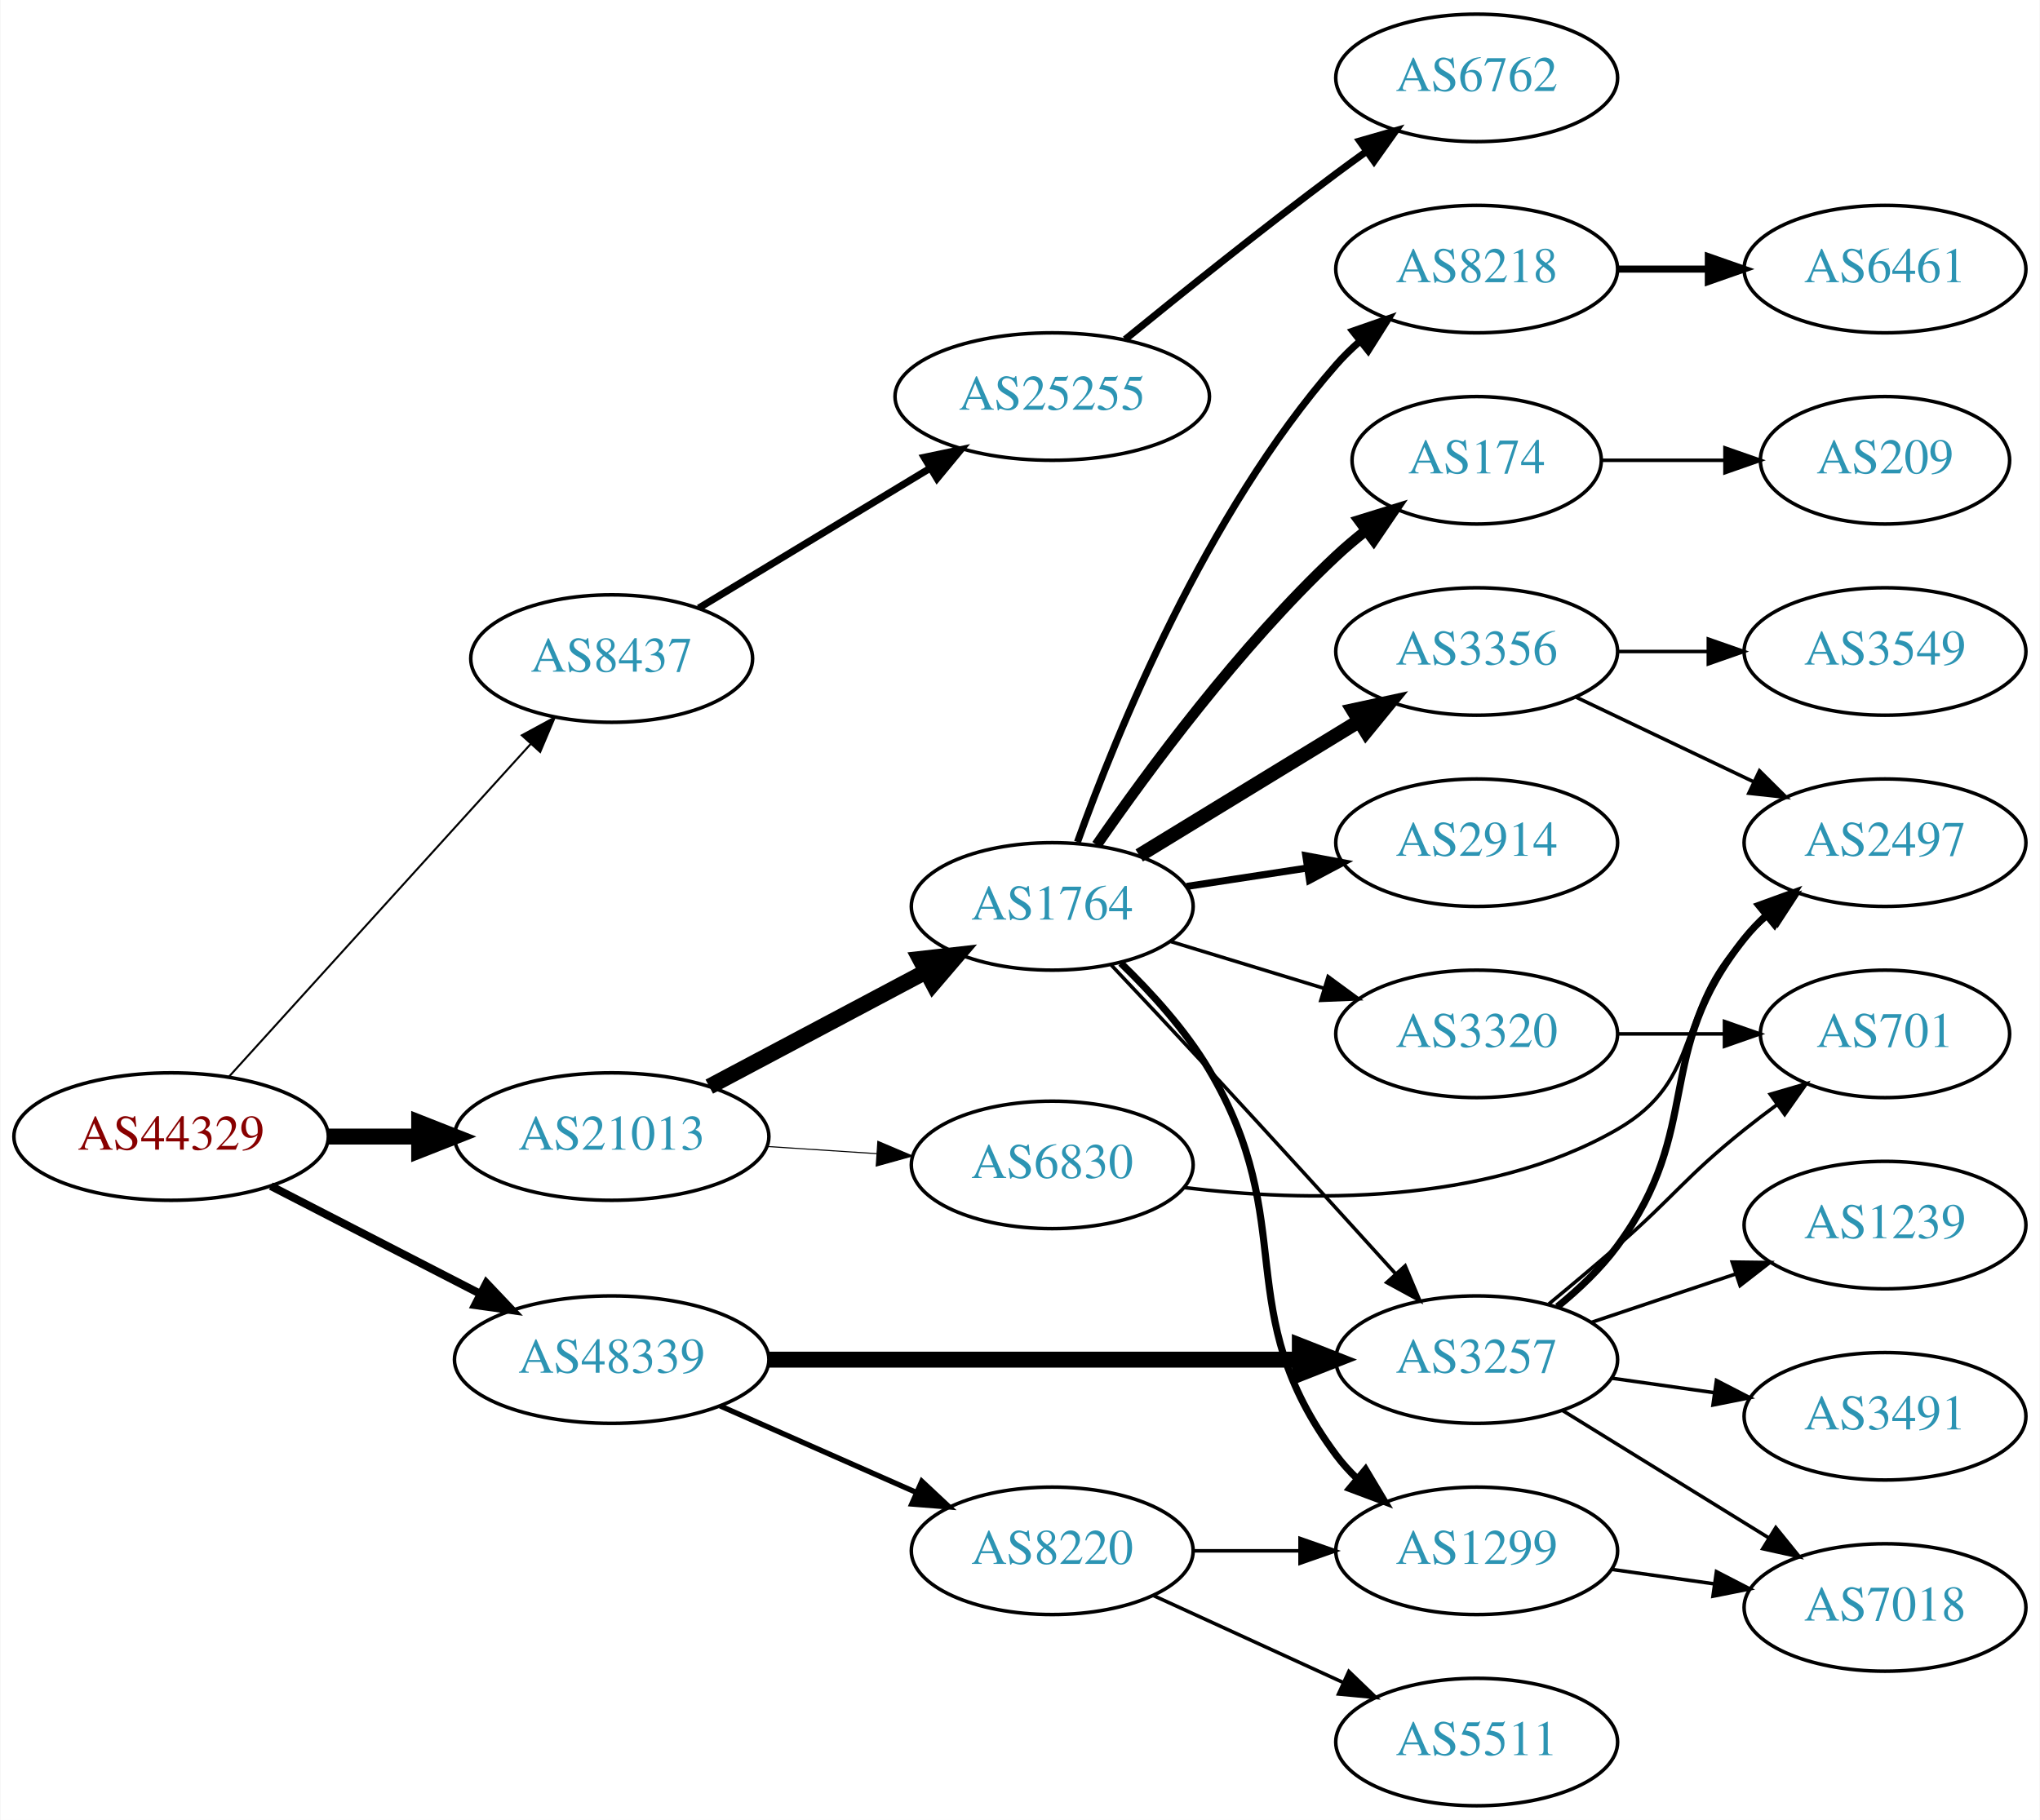
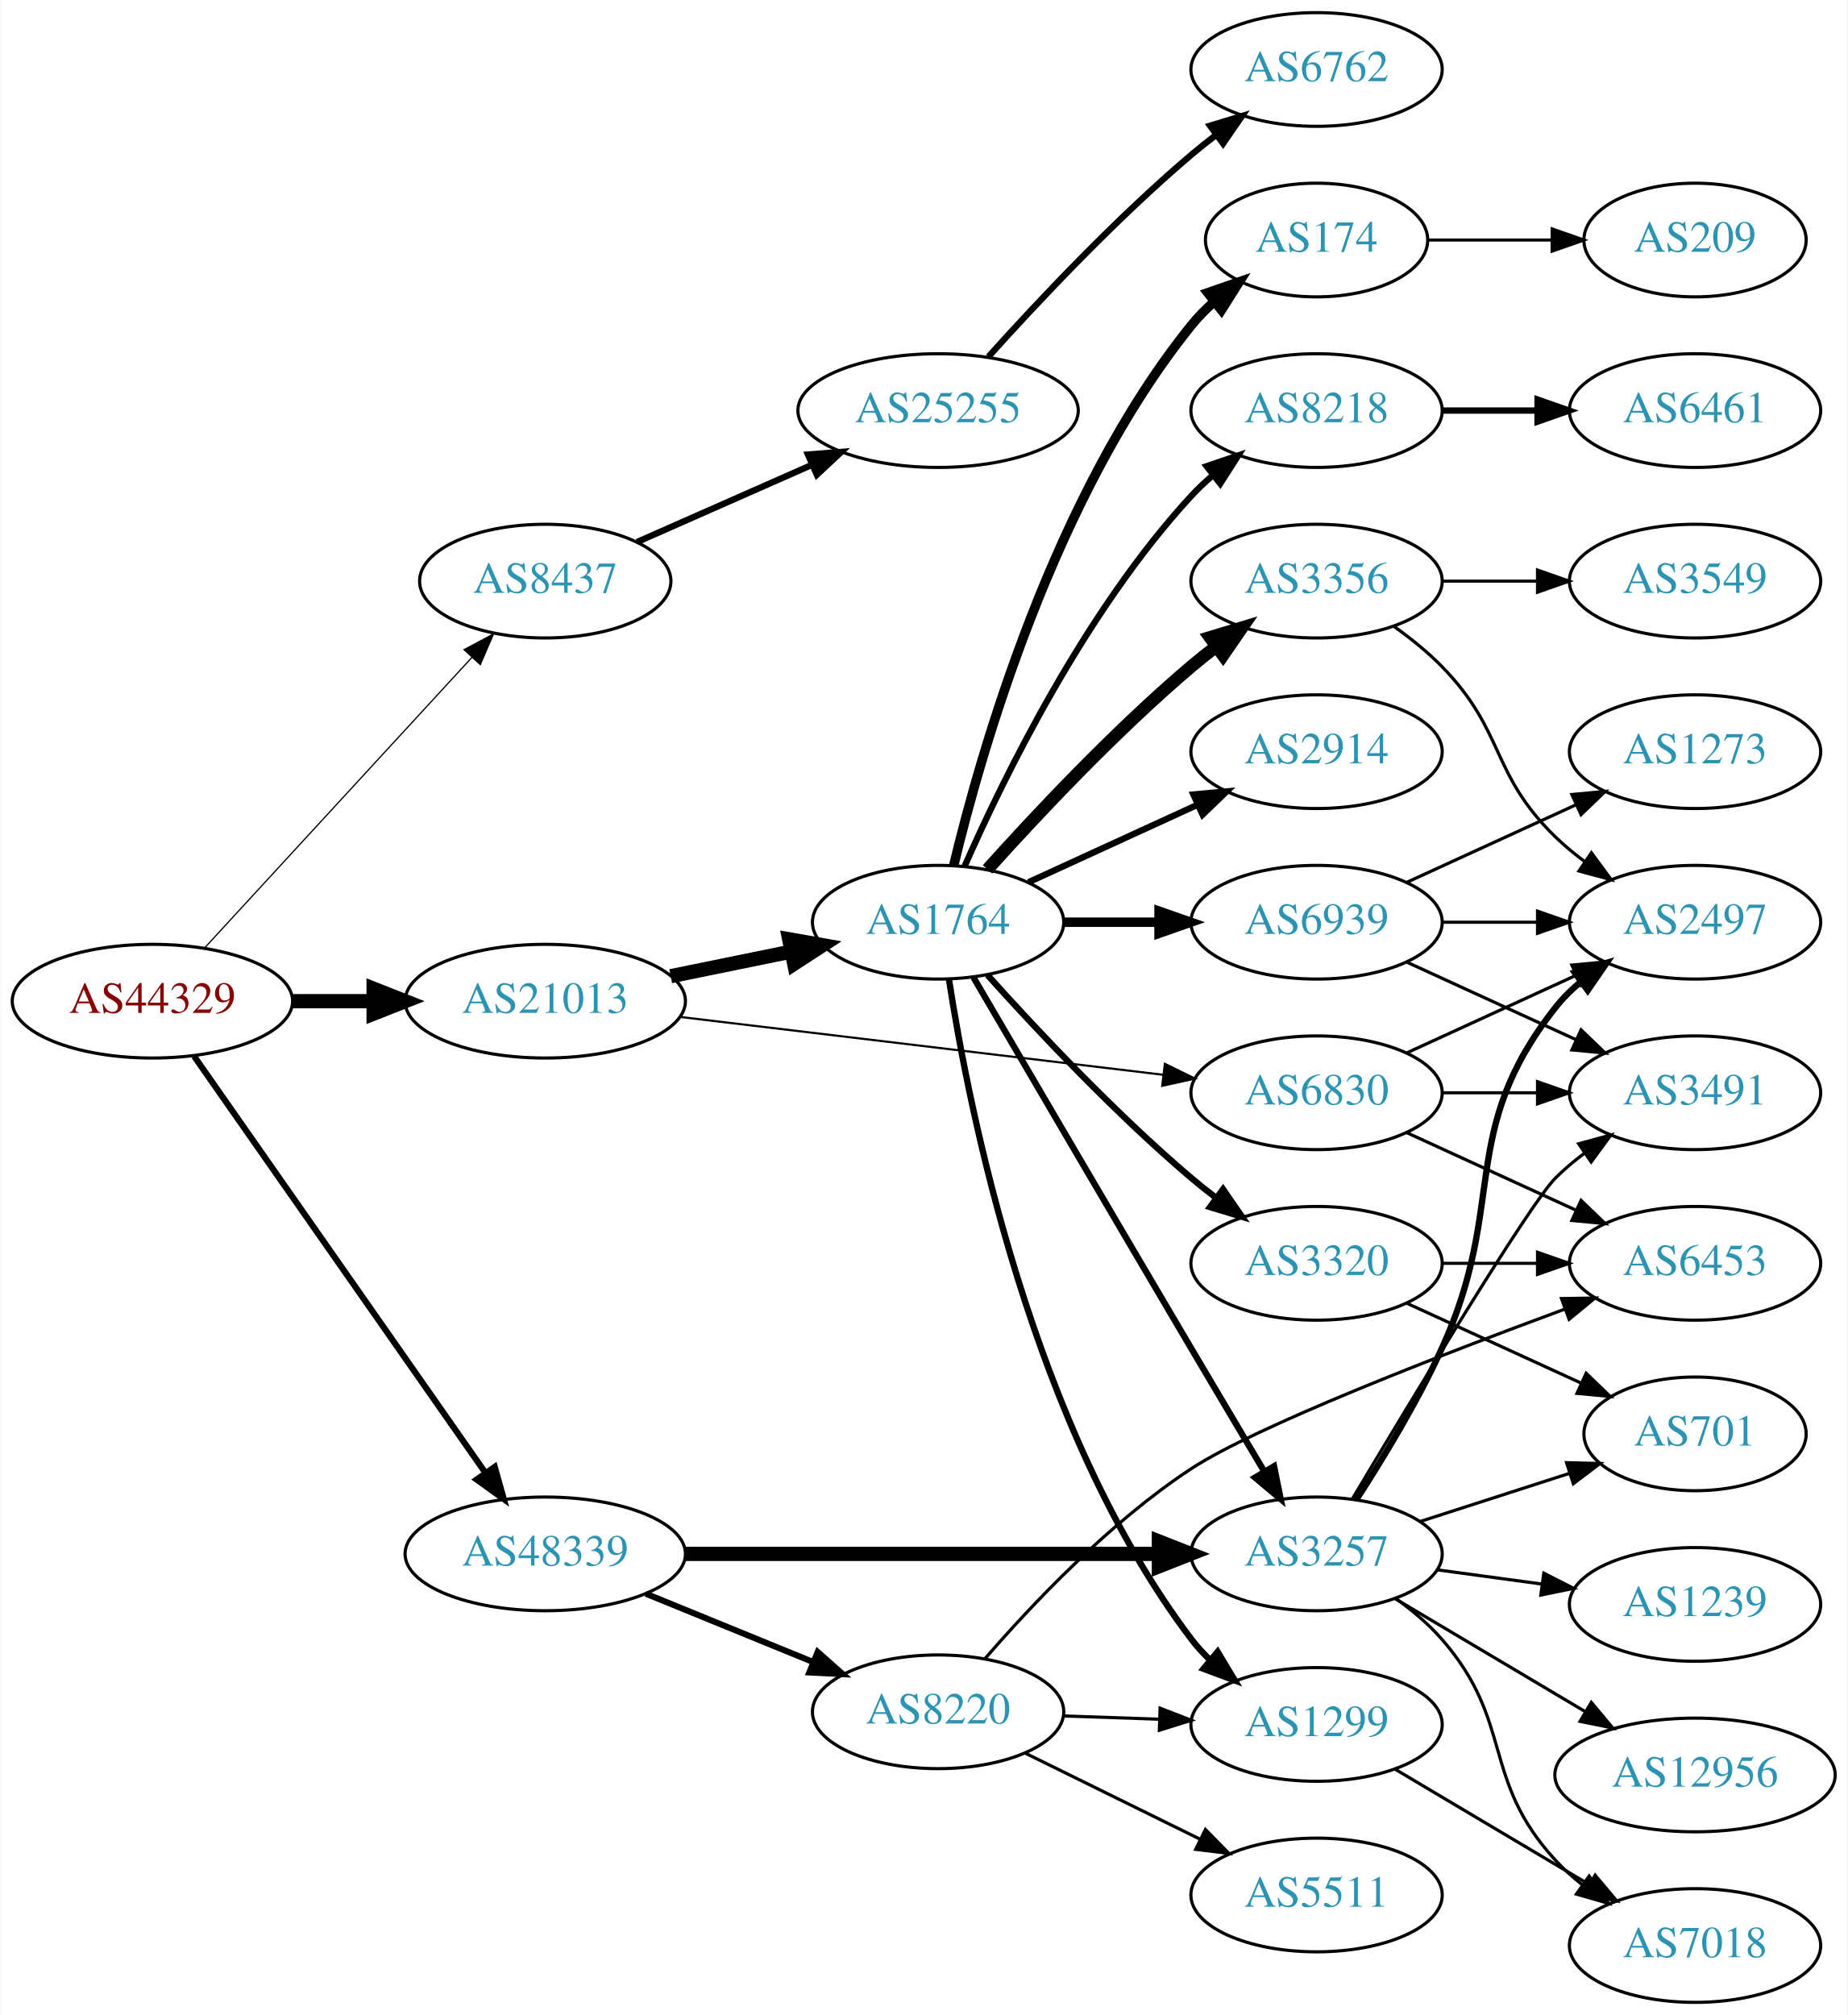
- <svg xmlns="http://www.w3.org/2000/svg" xmlns:xlink="http://www.w3.org/1999/xlink" width="576pt" height="514pt" viewBox="0.00 0.00 575.76 514.00">
-   <g id="graph0" class="graph" transform="scale(1 1) rotate(0) translate(4 510)">
-     <polygon fill="white" stroke="none" points="-4,4 -4,-510 571.762,-510 571.762,4 -4,4" />
+ <svg xmlns="http://www.w3.org/2000/svg" xmlns:xlink="http://www.w3.org/1999/xlink" width="585pt" height="638pt" viewBox="0.00 0.00 584.86 638.00">
+   <g id="graph0" class="graph" transform="scale(1 1) rotate(0) translate(4 634)">
+     <polygon fill="white" stroke="none" points="-4,4 -4,-634 580.862,-634 580.862,4 -4,4" />
    <g id="node1" class="node">
      <g id="a_node1">
        <a xlink:href="/asn/44329" xlink:title="AS44329 ~ NTS Netzwerk Telekom Service AG [AT]">
-           <ellipse fill="#ffffff" stroke="black" cx="44.196" cy="-189" rx="44.393" ry="18" />
-           <text text-anchor="middle" x="44.196" y="-185.3" font-family="Times,serif" font-size="14.00" fill="#880000">AS44329</text>
+           <ellipse fill="#ffffff" stroke="black" cx="44.196" cy="-317" rx="44.393" ry="18" />
+           <text text-anchor="middle" x="44.196" y="-313.3" font-family="Times,serif" font-size="14.00" fill="#880000">AS44329</text>
        </a>
      </g>
    </g>
    <g id="node2" class="node">
      <g id="a_node2">
        <a xlink:href="/asn/8437" xlink:title="AS8437 ~ Hutchison Drei Austria GmbH [AT]">
-           <ellipse fill="#ffffff" stroke="black" cx="168.588" cy="-324" rx="39.794" ry="18" />
-           <text text-anchor="middle" x="168.588" y="-320.3" font-family="Times,serif" font-size="14.00" fill="#2c94b3">AS8437</text>
+           <ellipse fill="#ffffff" stroke="black" cx="168.588" cy="-450" rx="39.794" ry="18" />
+           <text text-anchor="middle" x="168.588" y="-446.3" font-family="Times,serif" font-size="14.00" fill="#2c94b3">AS8437</text>
        </a>
      </g>
    </g>
    <g id="edge1" class="edge">
-       <path fill="none" stroke="black" stroke-width="0.562" d="M60.45,-205.825C81.913,-229.499 121.144,-272.771 145.711,-299.87" />
-       <polygon fill="black" stroke="black" stroke-width="0.562" points="143.217,-302.329 152.527,-307.387 148.403,-297.628 143.217,-302.329" />
+       <path fill="none" stroke="black" stroke-width="0.391" d="M60.697,-333.845C82.125,-357.129 120.917,-399.284 145.409,-425.898" />
+       <polygon fill="black" stroke="black" stroke-width="0.391" points="142.866,-428.304 152.213,-433.292 148.017,-423.564 142.866,-428.304" />
    </g>
    <g id="node3" class="node">
      <g id="a_node3">
        <a xlink:href="/asn/21013" xlink:title="AS21013 ~ Wels, AT [AT]">
-           <ellipse fill="#ffffff" stroke="black" cx="168.588" cy="-189" rx="44.393" ry="18" />
-           <text text-anchor="middle" x="168.588" y="-185.3" font-family="Times,serif" font-size="14.00" fill="#2c94b3">AS21013</text>
+           <ellipse fill="#ffffff" stroke="black" cx="168.588" cy="-317" rx="44.393" ry="18" />
+           <text text-anchor="middle" x="168.588" y="-313.3" font-family="Times,serif" font-size="14.00" fill="#2c94b3">AS21013</text>
        </a>
      </g>
    </g>
    <g id="edge2" class="edge">
-       <path fill="none" stroke="black" stroke-width="4.5" d="M88.692,-189C96.898,-189 105.569,-189 114.041,-189" />
-       <polygon fill="black" stroke="black" stroke-width="4.5" points="114.233,-192.938 124.233,-189 114.233,-185.063 114.233,-192.938" />
+       <path fill="none" stroke="black" stroke-width="4.5" d="M88.692,-317C96.898,-317 105.569,-317 114.041,-317" />
+       <polygon fill="black" stroke="black" stroke-width="4.5" points="114.233,-320.938 124.233,-317 114.233,-313.063 114.233,-320.938" />
    </g>
    <g id="node4" class="node">
      <g id="a_node4">
        <a xlink:href="/asn/48339" xlink:title="AS48339 ~ Raiffeisen Rechenzentrum GmbH [AT]">
-           <ellipse fill="#ffffff" stroke="black" cx="168.588" cy="-126" rx="44.393" ry="18" />
-           <text text-anchor="middle" x="168.588" y="-122.3" font-family="Times,serif" font-size="14.00" fill="#2c94b3">AS48339</text>
+           <ellipse fill="#ffffff" stroke="black" cx="168.588" cy="-142" rx="44.393" ry="18" />
+           <text text-anchor="middle" x="168.588" y="-138.3" font-family="Times,serif" font-size="14.00" fill="#2c94b3">AS48339</text>
        </a>
      </g>
    </g>
    <g id="edge3" class="edge">
-       <path fill="none" stroke="black" stroke-width="2.25" d="M72.359,-175.018C89.789,-166.046 112.62,-154.294 131.558,-144.546" />
-       <polygon fill="black" stroke="black" stroke-width="2.25" points="133.212,-147.631 140.501,-139.943 130.008,-141.407 133.212,-147.631" />
+       <path fill="none" stroke="black" stroke-width="1.957" d="M57.379,-299.581C79.006,-268.657 124.204,-204.033 149.483,-167.887" />
+       <polygon fill="black" stroke="black" stroke-width="1.957" points="152.591,-169.55 155.455,-159.349 146.855,-165.538 152.591,-169.55" />
    </g>
    <g id="node5" class="node">
      <g id="a_node5">
        <a xlink:href="/asn/25255" xlink:title="AS25255 ~ ==&gt; TELE2 AUSTRIA &lt;== [AT]">
-           <ellipse fill="#ffffff" stroke="black" cx="292.98" cy="-398" rx="44.393" ry="18" />
-           <text text-anchor="middle" x="292.98" y="-394.3" font-family="Times,serif" font-size="14.00" fill="#2c94b3">AS25255</text>
+           <ellipse fill="#ffffff" stroke="black" cx="292.98" cy="-504" rx="44.393" ry="18" />
+           <text text-anchor="middle" x="292.98" y="-500.3" font-family="Times,serif" font-size="14.00" fill="#2c94b3">AS25255</text>
        </a>
      </g>
    </g>
    <g id="edge4" class="edge">
-       <path fill="none" stroke="black" stroke-width="2" d="M193.187,-338.268C211.703,-349.463 237.716,-365.191 258.402,-377.698" />
-       <polygon fill="black" stroke="black" stroke-width="2" points="256.826,-380.835 267.194,-383.014 260.448,-374.845 256.826,-380.835" />
+       <path fill="none" stroke="black" stroke-width="2" d="M197.667,-462.389C213.984,-469.587 234.794,-478.769 252.714,-486.675" />
+       <polygon fill="black" stroke="black" stroke-width="2" points="251.763,-490.081 262.325,-490.916 254.588,-483.677 251.763,-490.081" />
    </g>
    <g id="node7" class="node">
      <g id="a_node7">
        <a xlink:href="/asn/1764" xlink:title="AS1764 ~ NEXTLAYER-AS [AT]">
-           <ellipse fill="#ffffff" stroke="black" cx="292.98" cy="-254" rx="39.794" ry="18" />
-           <text text-anchor="middle" x="292.98" y="-250.3" font-family="Times,serif" font-size="14.00" fill="#2c94b3">AS1764</text>
+           <ellipse fill="#ffffff" stroke="black" cx="292.98" cy="-342" rx="39.794" ry="18" />
+           <text text-anchor="middle" x="292.98" y="-338.3" font-family="Times,serif" font-size="14.00" fill="#2c94b3">AS1764</text>
        </a>
      </g>
    </g>
    <g id="edge6" class="edge">
-       <path fill="none" stroke="black" stroke-width="4.5" d="M196.146,-203.104C214.111,-212.645 238.015,-225.34 257.455,-235.664" />
-       <polygon fill="black" stroke="black" stroke-width="4.5" points="255.635,-239.156 266.314,-240.369 259.329,-232.201 255.635,-239.156" />
+       <path fill="none" stroke="black" stroke-width="4.5" d="M208.314,-324.91C220.471,-327.393 234.003,-330.157 246.579,-332.726" />
+       <polygon fill="black" stroke="black" stroke-width="4.5" points="245.829,-336.592 256.415,-334.735 247.405,-328.876 245.829,-336.592" />
    </g>
    <g id="node8" class="node">
      <g id="a_node8">
        <a xlink:href="/asn/6830" xlink:title="AS6830 ~ LGI-UPC [AT]">
-           <ellipse fill="#ffffff" stroke="black" cx="292.98" cy="-181" rx="39.794" ry="18" />
-           <text text-anchor="middle" x="292.98" y="-177.3" font-family="Times,serif" font-size="14.00" fill="#2c94b3">AS6830</text>
+           <ellipse fill="#ffffff" stroke="black" cx="412.823" cy="-288" rx="39.794" ry="18" />
+           <text text-anchor="middle" x="412.823" y="-284.3" font-family="Times,serif" font-size="14.00" fill="#2c94b3">AS6830</text>
        </a>
      </g>
    </g>
    <g id="edge7" class="edge">
-       <path fill="none" stroke="black" stroke-width="0.3" d="M212.395,-186.202C222.425,-185.546 233.182,-184.843 243.442,-184.173" />
-       <polygon fill="black" stroke="black" stroke-width="0.3" points="243.741,-187.661 253.491,-183.516 243.284,-180.676 243.741,-187.661" />
-     </g>
-     <g id="node15" class="node">
-       <g id="a_node15">
+       <path fill="none" stroke="black" stroke-width="0.675" d="M211.23,-312.015C253.773,-306.922 319.738,-299.024 364.298,-293.69" />
+       <polygon fill="black" stroke="black" stroke-width="0.675" points="364.788,-297.156 374.301,-292.492 363.956,-290.206 364.788,-297.156" />
+     </g>
+     <g id="node14" class="node">
+       <g id="a_node14">
        <a xlink:href="/asn/3257" xlink:title="AS3257 ~ GTT [DE]">
-           <ellipse fill="#ffffff" stroke="black" cx="412.823" cy="-126" rx="39.794" ry="18" />
-           <text text-anchor="middle" x="412.823" y="-122.3" font-family="Times,serif" font-size="14.00" fill="#2c94b3">AS3257</text>
-         </a>
-       </g>
-     </g>
-     <g id="edge20" class="edge">
-       <path fill="none" stroke="black" stroke-width="4.5" d="M212.895,-126C254.974,-126 318.782,-126 362.727,-126" />
-       <polygon fill="black" stroke="black" stroke-width="4.5" points="362.891,-129.938 372.891,-126 362.891,-122.063 362.891,-129.938" />
-     </g>
-     <g id="node19" class="node">
-       <g id="a_node19">
+           <ellipse fill="#ffffff" stroke="black" cx="412.823" cy="-142" rx="39.794" ry="18" />
+           <text text-anchor="middle" x="412.823" y="-138.3" font-family="Times,serif" font-size="14.00" fill="#2c94b3">AS3257</text>
+         </a>
+       </g>
+     </g>
+     <g id="edge22" class="edge">
+       <path fill="none" stroke="black" stroke-width="4.5" d="M212.895,-142C254.974,-142 318.782,-142 362.727,-142" />
+       <polygon fill="black" stroke="black" stroke-width="4.5" points="362.891,-145.938 372.891,-142 362.891,-138.063 362.891,-145.938" />
+     </g>
+     <g id="node22" class="node">
+       <g id="a_node22">
        <a xlink:href="/asn/8220" xlink:title="AS8220 ~ COLT [GB]">
-           <ellipse fill="#ffffff" stroke="black" cx="292.98" cy="-72" rx="39.794" ry="18" />
-           <text text-anchor="middle" x="292.98" y="-68.3" font-family="Times,serif" font-size="14.00" fill="#2c94b3">AS8220</text>
-         </a>
-       </g>
-     </g>
-     <g id="edge19" class="edge">
-       <path fill="none" stroke="black" stroke-width="1.5" d="M199.216,-112.928C215.81,-105.607 236.67,-96.403 254.403,-88.579" />
-       <polygon fill="black" stroke="black" stroke-width="1.5" points="256.151,-91.634 263.887,-84.395 253.325,-85.23 256.151,-91.634" />
+           <ellipse fill="#ffffff" stroke="black" cx="292.98" cy="-92" rx="39.794" ry="18" />
+           <text text-anchor="middle" x="292.98" y="-88.3" font-family="Times,serif" font-size="14.00" fill="#2c94b3">AS8220</text>
+         </a>
+       </g>
+     </g>
+     <g id="edge23" class="edge">
+       <path fill="none" stroke="black" stroke-width="1.929" d="M200.473,-129.383C216.456,-122.853 236.13,-114.816 253.135,-107.869" />
+       <polygon fill="black" stroke="black" stroke-width="1.929" points="254.857,-110.947 262.791,-103.925 252.21,-104.466 254.857,-110.947" />
    </g>
    <g id="node6" class="node">
      <g id="a_node6">
        <a xlink:href="/asn/6762" xlink:title="AS6762 ~ TELECOM ITALIA SPARKLE S.p.A. [IT]">
-           <ellipse fill="#ffffff" stroke="black" cx="412.823" cy="-488" rx="39.794" ry="18" />
-           <text text-anchor="middle" x="412.823" y="-484.3" font-family="Times,serif" font-size="14.00" fill="#2c94b3">AS6762</text>
+           <ellipse fill="#ffffff" stroke="black" cx="412.823" cy="-612" rx="39.794" ry="18" />
+           <text text-anchor="middle" x="412.823" y="-608.3" font-family="Times,serif" font-size="14.00" fill="#2c94b3">AS6762</text>
        </a>
      </g>
    </g>
    <g id="edge5" class="edge">
-       <path fill="none" stroke="black" stroke-width="2" d="M313.568,-414.139C329.435,-427.077 352.475,-445.558 373.176,-461 375.95,-463.069 378.862,-465.191 381.791,-467.293" />
-       <polygon fill="black" stroke="black" stroke-width="2" points="379.804,-470.174 389.987,-473.098 383.849,-464.462 379.804,-470.174" />
+       <path fill="none" stroke="black" stroke-width="2" d="M308.913,-521.044C324.239,-538.097 349.175,-564.65 373.176,-585 375.674,-587.117 378.334,-589.232 381.045,-591.293" />
+       <polygon fill="black" stroke="black" stroke-width="2" points="379.082,-594.194 389.222,-597.266 383.212,-588.541 379.082,-594.194" />
    </g>
    <g id="node9" class="node">
      <g id="a_node9">
        <a xlink:href="/asn/3356" xlink:title="AS3356 ~ Level 3 Parent, LLC [US]">
-           <ellipse fill="#ffffff" stroke="black" cx="412.823" cy="-326" rx="39.794" ry="18" />
-           <text text-anchor="middle" x="412.823" y="-322.3" font-family="Times,serif" font-size="14.00" fill="#2c94b3">AS3356</text>
+           <ellipse fill="#ffffff" stroke="black" cx="412.823" cy="-450" rx="39.794" ry="18" />
+           <text text-anchor="middle" x="412.823" y="-446.3" font-family="Times,serif" font-size="14.00" fill="#2c94b3">AS3356</text>
        </a>
      </g>
    </g>
    <g id="edge8" class="edge">
-       <path fill="none" stroke="black" stroke-width="4" d="M317.544,-268.397C335.368,-279.287 360.041,-294.362 379.676,-306.358" />
-       <polygon fill="black" stroke="black" stroke-width="4" points="377.942,-309.401 388.3,-311.628 381.591,-303.427 377.942,-309.401" />
+       <path fill="none" stroke="black" stroke-width="4" d="M308.626,-358.725C323.927,-375.765 349.025,-402.523 373.176,-423 375.674,-425.117 378.334,-427.232 381.045,-429.293" />
+       <polygon fill="black" stroke="black" stroke-width="4" points="379.082,-432.194 389.222,-435.266 383.212,-426.541 379.082,-432.194" />
    </g>
    <g id="node10" class="node">
      <g id="a_node10">
-         <a xlink:href="/asn/174" xlink:title="AS174 ~ Cogent Communications [US]">
-           <ellipse fill="#ffffff" stroke="black" cx="412.823" cy="-380" rx="35.194" ry="18" />
-           <text text-anchor="middle" x="412.823" y="-376.3" font-family="Times,serif" font-size="14.00" fill="#2c94b3">AS174</text>
+         <a xlink:href="/asn/8218" xlink:title="AS8218 ~ legacy Neotelecoms [FR]">
+           <ellipse fill="#ffffff" stroke="black" cx="412.823" cy="-504" rx="39.794" ry="18" />
+           <text text-anchor="middle" x="412.823" y="-500.3" font-family="Times,serif" font-size="14.00" fill="#2c94b3">AS8218</text>
        </a>
      </g>
    </g>
    <g id="edge9" class="edge">
-       <path fill="none" stroke="black" stroke-width="3" d="M305.545,-271.349C319.909,-292.153 345.874,-327.414 373.176,-353 375.763,-355.424 378.581,-357.801 381.477,-360.077" />
-       <polygon fill="black" stroke="black" stroke-width="3" points="379.602,-363.043 389.722,-366.18 383.767,-357.417 379.602,-363.043" />
+       <path fill="none" stroke="black" stroke-width="2" d="M301.396,-359.761C313.464,-387.183 339.436,-440.473 373.176,-477 375.207,-479.198 377.446,-481.319 379.792,-483.34" />
+       <polygon fill="black" stroke="black" stroke-width="2" points="378.004,-486.386 388.036,-489.794 382.319,-480.874 378.004,-486.386" />
    </g>
    <g id="node11" class="node">
      <g id="a_node11">
-         <a xlink:href="/asn/8218" xlink:title="AS8218 ~ legacy Neotelecoms [FR]">
-           <ellipse fill="#ffffff" stroke="black" cx="412.823" cy="-434" rx="39.794" ry="18" />
-           <text text-anchor="middle" x="412.823" y="-430.3" font-family="Times,serif" font-size="14.00" fill="#2c94b3">AS8218</text>
+         <a xlink:href="/asn/174" xlink:title="AS174 ~ Cogent Communications [US]">
+           <ellipse fill="#ffffff" stroke="black" cx="412.823" cy="-558" rx="35.194" ry="18" />
+           <text text-anchor="middle" x="412.823" y="-554.3" font-family="Times,serif" font-size="14.00" fill="#2c94b3">AS174</text>
        </a>
      </g>
    </g>
    <g id="edge10" class="edge">
-       <path fill="none" stroke="black" stroke-width="2" d="M300.108,-272.183C311.053,-302.68 336.325,-364.925 373.176,-407 375.148,-409.251 377.345,-411.41 379.662,-413.457" />
-       <polygon fill="black" stroke="black" stroke-width="2" points="377.845,-416.483 387.854,-419.958 382.196,-411 377.845,-416.483" />
+       <path fill="none" stroke="black" stroke-width="3" d="M297.907,-359.882C306.465,-395.609 329.614,-477.008 373.176,-531 375.284,-533.612 377.707,-536.079 380.292,-538.382" />
+       <polygon fill="black" stroke="black" stroke-width="3" points="378.358,-541.316 388.372,-544.775 382.701,-535.826 378.358,-541.316" />
    </g>
    <g id="node12" class="node">
      <g id="a_node12">
        <a xlink:href="/asn/2914" xlink:title="AS2914 ~ NTT America, Inc. [US]">
-           <ellipse fill="#ffffff" stroke="black" cx="412.823" cy="-272" rx="39.794" ry="18" />
-           <text text-anchor="middle" x="412.823" y="-268.3" font-family="Times,serif" font-size="14.00" fill="#2c94b3">AS2914</text>
+           <ellipse fill="#ffffff" stroke="black" cx="412.823" cy="-396" rx="39.794" ry="18" />
+           <text text-anchor="middle" x="412.823" y="-392.3" font-family="Times,serif" font-size="14.00" fill="#2c94b3">AS2914</text>
        </a>
      </g>
    </g>
    <g id="edge11" class="edge">
-       <path fill="none" stroke="black" stroke-width="2" d="M330.943,-259.646C341.692,-261.288 353.579,-263.104 364.856,-264.826" />
-       <polygon fill="black" stroke="black" stroke-width="2" points="364.577,-268.324 374.991,-266.374 365.634,-261.404 364.577,-268.324" />
+       <path fill="none" stroke="black" stroke-width="2" d="M321.609,-354.661C337.566,-361.973 357.837,-371.261 375.119,-379.181" />
+       <polygon fill="black" stroke="black" stroke-width="2" points="373.818,-382.435 384.367,-383.419 376.734,-376.071 373.818,-382.435" />
    </g>
    <g id="node13" class="node">
      <g id="a_node13">
+         <a xlink:href="/asn/6939" xlink:title="AS6939 ~ Hurricane Electric LLC [US]">
+           <ellipse fill="#ffffff" stroke="black" cx="412.823" cy="-342" rx="39.794" ry="18" />
+           <text text-anchor="middle" x="412.823" y="-338.3" font-family="Times,serif" font-size="14.00" fill="#2c94b3">AS6939</text>
+         </a>
+       </g>
+     </g>
+     <g id="edge12" class="edge">
+       <path fill="none" stroke="black" stroke-width="3" d="M332.893,-342C342.446,-342 352.796,-342 362.759,-342" />
+       <polygon fill="black" stroke="black" stroke-width="3" points="362.951,-345.5 372.951,-342 362.951,-338.5 362.951,-345.5" />
+     </g>
+     <g id="edge13" class="edge">
+       <path fill="none" stroke="black" stroke-width="2" d="M304.199,-324.505C319.255,-298.748 348.304,-249.115 373.176,-207 380.71,-194.245 389.11,-180.106 396.15,-168.281" />
+       <polygon fill="black" stroke="black" stroke-width="2" points="399.351,-169.747 401.461,-159.364 393.337,-166.164 399.351,-169.747" />
+     </g>
+     <g id="node15" class="node">
+       <g id="a_node15">
        <a xlink:href="/asn/1299" xlink:title="AS1299 ~ Telia Carrier [EU]">
-           <ellipse fill="#ffffff" stroke="black" cx="412.823" cy="-72" rx="39.794" ry="18" />
-           <text text-anchor="middle" x="412.823" y="-68.3" font-family="Times,serif" font-size="14.00" fill="#2c94b3">AS1299</text>
-         </a>
-       </g>
-     </g>
-     <g id="edge12" class="edge">
-       <path fill="none" stroke="black" stroke-width="2" d="M312.344,-237.996C320.875,-229.752 330.569,-219.111 337.176,-208 363.253,-164.149 342.709,-139.922 373.176,-99 374.918,-96.661 376.923,-94.451 379.085,-92.377" />
-       <polygon fill="black" stroke="black" stroke-width="2" points="381.444,-94.967 386.882,-85.874 376.961,-89.591 381.444,-94.967" />
-     </g>
-     <g id="node14" class="node">
-       <g id="a_node14">
-         <a xlink:href="/asn/3320" xlink:title="AS3320 ~ DTAG [DE]">
-           <ellipse fill="#ffffff" stroke="black" cx="412.823" cy="-218" rx="39.794" ry="18" />
-           <text text-anchor="middle" x="412.823" y="-214.3" font-family="Times,serif" font-size="14.00" fill="#2c94b3">AS3320</text>
-         </a>
-       </g>
-     </g>
-     <g id="edge13" class="edge">
-       <path fill="none" stroke="black" d="M326.493,-244.068C339.889,-239.975 355.58,-235.182 369.828,-230.829" />
-       <polygon fill="black" stroke="black" points="370.875,-234.169 379.416,-227.9 368.83,-227.474 370.875,-234.169" />
+           <ellipse fill="#ffffff" stroke="black" cx="412.823" cy="-88" rx="39.794" ry="18" />
+           <text text-anchor="middle" x="412.823" y="-84.3" font-family="Times,serif" font-size="14.00" fill="#2c94b3">AS1299</text>
+         </a>
+       </g>
    </g>
    <g id="edge14" class="edge">
-       <path fill="none" stroke="black" d="M309.638,-237.45C317.867,-228.721 328.103,-217.814 337.176,-208 355.034,-188.685 375.095,-166.628 389.919,-150.259" />
-       <polygon fill="black" stroke="black" points="392.63,-152.48 396.744,-142.716 387.439,-147.783 392.63,-152.48" />
+       <path fill="none" stroke="black" stroke-width="2" d="M296.408,-324.024C302.685,-283.167 322.641,-181.707 373.176,-115 374.937,-112.676 376.956,-110.476 379.128,-108.41" />
+       <polygon fill="black" stroke="black" stroke-width="2" points="381.486,-111.001 386.943,-101.92 377.014,-105.616 381.486,-111.001" />
    </g>
    <g id="node16" class="node">
      <g id="a_node16">
+         <a xlink:href="/asn/3320" xlink:title="AS3320 ~ DTAG [DE]">
+           <ellipse fill="#ffffff" stroke="black" cx="412.823" cy="-234" rx="39.794" ry="18" />
+           <text text-anchor="middle" x="412.823" y="-230.3" font-family="Times,serif" font-size="14.00" fill="#2c94b3">AS3320</text>
+         </a>
+       </g>
+     </g>
+     <g id="edge15" class="edge">
+       <path fill="none" stroke="black" stroke-width="2" d="M308.626,-325.275C323.927,-308.235 349.025,-281.477 373.176,-261 375.674,-258.883 378.334,-256.768 381.045,-254.707" />
+       <polygon fill="black" stroke="black" stroke-width="2" points="383.212,-257.459 389.222,-248.734 379.082,-251.806 383.212,-257.459" />
+     </g>
+     <g id="node19" class="node">
+       <g id="a_node19">
        <a xlink:href="/asn/2497" xlink:title="AS2497 ~ Internet Initiative Japan Inc. [JP]">
-           <ellipse fill="#ffffff" stroke="black" cx="528.116" cy="-272" rx="39.794" ry="18" />
-           <text text-anchor="middle" x="528.116" y="-268.3" font-family="Times,serif" font-size="14.00" fill="#2c94b3">AS2497</text>
-         </a>
-       </g>
-     </g>
-     <g id="edge15" class="edge">
-       <path fill="none" stroke="black" d="M330.255,-174.592C364.18,-170.513 415.088,-169.452 452.469,-191 477.459,-205.405 468.297,-224.383 488.469,-245 490.562,-247.139 492.846,-249.218 495.222,-251.21" />
-       <polygon fill="black" stroke="black" points="493.466,-254.275 503.522,-257.611 497.741,-248.732 493.466,-254.275" />
-     </g>
-     <g id="edge17" class="edge">
-       <path fill="none" stroke="black" d="M440.959,-313.066C455.953,-305.919 474.774,-296.948 490.998,-289.215" />
-       <polygon fill="black" stroke="black" points="492.68,-292.291 500.201,-284.829 489.668,-285.972 492.68,-292.291" />
-     </g>
-     <g id="node17" class="node">
-       <g id="a_node17">
-         <a xlink:href="/asn/3549" xlink:title="AS3549 ~ Level 3 Parent, LLC [US]">
-           <ellipse fill="#ffffff" stroke="black" cx="528.116" cy="-326" rx="39.794" ry="18" />
-           <text text-anchor="middle" x="528.116" y="-322.3" font-family="Times,serif" font-size="14.00" fill="#2c94b3">AS3549</text>
-         </a>
-       </g>
-     </g>
-     <g id="edge16" class="edge">
-       <path fill="none" stroke="black" d="M452.495,-326C460.698,-326 469.462,-326 477.994,-326" />
-       <polygon fill="black" stroke="black" points="478.233,-329.5 488.233,-326 478.233,-322.5 478.233,-329.5" />
-     </g>
-     <g id="node25" class="node">
-       <g id="a_node25">
-         <a xlink:href="/asn/209" xlink:title="AS209 ~ CenturyLink Communications, LLC [US]">
-           <ellipse fill="#ffffff" stroke="black" cx="528.116" cy="-380" rx="35.194" ry="18" />
-           <text text-anchor="middle" x="528.116" y="-376.3" font-family="Times,serif" font-size="14.00" fill="#2c94b3">AS209</text>
-         </a>
-       </g>
-     </g>
-     <g id="edge29" class="edge">
-       <path fill="none" stroke="black" d="M448.122,-380C458.992,-380 471.17,-380 482.647,-380" />
-       <polygon fill="black" stroke="black" points="482.933,-383.5 492.933,-380 482.933,-376.5 482.933,-383.5" />
-     </g>
-     <g id="node18" class="node">
-       <g id="a_node18">
-         <a xlink:href="/asn/6461" xlink:title="AS6461 ~ Zayo Bandwidth [US]">
-           <ellipse fill="#ffffff" stroke="black" cx="528.116" cy="-434" rx="39.794" ry="18" />
-           <text text-anchor="middle" x="528.116" y="-430.3" font-family="Times,serif" font-size="14.00" fill="#2c94b3">AS6461</text>
-         </a>
-       </g>
-     </g>
-     <g id="edge18" class="edge">
-       <path fill="none" stroke="black" stroke-width="2" d="M452.495,-434C460.698,-434 469.462,-434 477.994,-434" />
-       <polygon fill="black" stroke="black" stroke-width="2" points="478.233,-437.5 488.233,-434 478.233,-430.5 478.233,-437.5" />
-     </g>
-     <g id="node22" class="node">
-       <g id="a_node22">
-         <a xlink:href="/asn/7018" xlink:title="AS7018 ~ AT&amp;T Services, Inc. [US]">
-           <ellipse fill="#ffffff" stroke="black" cx="528.116" cy="-56" rx="39.794" ry="18" />
-           <text text-anchor="middle" x="528.116" y="-52.3" font-family="Times,serif" font-size="14.00" fill="#2c94b3">AS7018</text>
-         </a>
-       </g>
-     </g>
-     <g id="edge28" class="edge">
-       <path fill="none" stroke="black" d="M450.919,-66.761C460.211,-65.449 470.303,-64.023 480.01,-62.653" />
-       <polygon fill="black" stroke="black" points="480.524,-66.115 489.936,-61.251 479.545,-59.184 480.524,-66.115" />
-     </g>
-     <g id="node23" class="node">
-       <g id="a_node23">
-         <a xlink:href="/asn/701" xlink:title="AS701 ~ UUNET [US]">
-           <ellipse fill="#ffffff" stroke="black" cx="528.116" cy="-218" rx="35.194" ry="18" />
-           <text text-anchor="middle" x="528.116" y="-214.3" font-family="Times,serif" font-size="14.00" fill="#2c94b3">AS701</text>
-         </a>
-       </g>
-     </g>
-     <g id="edge30" class="edge">
-       <path fill="none" stroke="black" d="M452.495,-218C462.201,-218 472.691,-218 482.654,-218" />
-       <polygon fill="black" stroke="black" points="482.79,-221.5 492.79,-218 482.79,-214.5 482.79,-221.5" />
-     </g>
-     <g id="edge27" class="edge">
-       <path fill="none" stroke="black" stroke-width="2" d="M435.626,-140.959C441.656,-145.864 447.814,-151.692 452.469,-158 477.318,-191.67 462.266,-212.374 488.469,-245 490.295,-247.273 492.361,-249.437 494.565,-251.477" />
-       <polygon fill="black" stroke="black" stroke-width="2" points="492.486,-254.298 502.442,-257.919 496.917,-248.879 492.486,-254.298" />
+           <ellipse fill="#ffffff" stroke="black" cx="532.666" cy="-342" rx="39.794" ry="18" />
+           <text text-anchor="middle" x="532.666" y="-338.3" font-family="Times,serif" font-size="14.00" fill="#2c94b3">AS2497</text>
+         </a>
+       </g>
+     </g>
+     <g id="edge20" class="edge">
+       <path fill="none" stroke="black" d="M441.452,-300.661C457.409,-307.973 477.679,-317.261 494.962,-325.181" />
+       <polygon fill="black" stroke="black" points="493.661,-328.435 504.21,-329.419 496.577,-322.071 493.661,-328.435" />
+     </g>
+     <g id="node20" class="node">
+       <g id="a_node20">
+         <a xlink:href="/asn/6453" xlink:title="AS6453 ~ TATA COMMUNICATIONS (AMERICA) INC [US]">
+           <ellipse fill="#ffffff" stroke="black" cx="532.666" cy="-234" rx="39.794" ry="18" />
+           <text text-anchor="middle" x="532.666" y="-230.3" font-family="Times,serif" font-size="14.00" fill="#2c94b3">AS6453</text>
+         </a>
+       </g>
+     </g>
+     <g id="edge19" class="edge">
+       <path fill="none" stroke="black" d="M441.452,-275.339C457.409,-268.027 477.679,-258.739 494.962,-250.819" />
+       <polygon fill="black" stroke="black" points="496.577,-253.929 504.21,-246.581 493.661,-247.565 496.577,-253.929" />
    </g>
    <g id="node21" class="node">
      <g id="a_node21">
        <a xlink:href="/asn/3491" xlink:title="AS3491 ~ PCCW Global, Inc. [US]">
-           <ellipse fill="#ffffff" stroke="black" cx="528.116" cy="-110" rx="39.794" ry="18" />
-           <text text-anchor="middle" x="528.116" y="-106.3" font-family="Times,serif" font-size="14.00" fill="#2c94b3">AS3491</text>
-         </a>
-       </g>
-     </g>
-     <g id="edge23" class="edge">
-       <path fill="none" stroke="black" d="M450.919,-120.761C460.211,-119.449 470.303,-118.024 480.01,-116.653" />
-       <polygon fill="black" stroke="black" points="480.524,-120.115 489.936,-115.251 479.545,-113.184 480.524,-120.115" />
+           <ellipse fill="#ffffff" stroke="black" cx="532.666" cy="-288" rx="39.794" ry="18" />
+           <text text-anchor="middle" x="532.666" y="-284.3" font-family="Times,serif" font-size="14.00" fill="#2c94b3">AS3491</text>
+         </a>
+       </g>
+     </g>
+     <g id="edge21" class="edge">
+       <path fill="none" stroke="black" d="M452.736,-288C462.289,-288 472.639,-288 482.601,-288" />
+       <polygon fill="black" stroke="black" points="482.794,-291.5 492.794,-288 482.794,-284.5 482.794,-291.5" />
+     </g>
+     <g id="node18" class="node">
+       <g id="a_node18">
+         <a xlink:href="/asn/3549" xlink:title="AS3549 ~ Level 3 Parent, LLC [US]">
+           <ellipse fill="#ffffff" stroke="black" cx="532.666" cy="-450" rx="39.794" ry="18" />
+           <text text-anchor="middle" x="532.666" y="-446.3" font-family="Times,serif" font-size="14.00" fill="#2c94b3">AS3549</text>
+         </a>
+       </g>
+     </g>
+     <g id="edge17" class="edge">
+       <path fill="none" stroke="black" d="M452.736,-450C462.289,-450 472.639,-450 482.601,-450" />
+       <polygon fill="black" stroke="black" points="482.794,-453.5 492.794,-450 482.794,-446.5 482.794,-453.5" />
+     </g>
+     <g id="edge18" class="edge">
+       <path fill="none" stroke="black" d="M437.417,-435.611C442.673,-431.852 448.005,-427.563 452.469,-423 472.642,-402.383 467.776,-389.094 488.469,-369 491.315,-366.237 494.488,-363.614 497.789,-361.166" />
+       <polygon fill="black" stroke="black" points="499.854,-363.994 506.136,-355.462 495.905,-358.214 499.854,-363.994" />
+     </g>
+     <g id="node17" class="node">
+       <g id="a_node17">
+         <a xlink:href="/asn/6461" xlink:title="AS6461 ~ Zayo Bandwidth [US]">
+           <ellipse fill="#ffffff" stroke="black" cx="532.666" cy="-504" rx="39.794" ry="18" />
+           <text text-anchor="middle" x="532.666" y="-500.3" font-family="Times,serif" font-size="14.00" fill="#2c94b3">AS6461</text>
+         </a>
+       </g>
+     </g>
+     <g id="edge16" class="edge">
+       <path fill="none" stroke="black" stroke-width="2" d="M452.736,-504C462.289,-504 472.639,-504 482.601,-504" />
+       <polygon fill="black" stroke="black" stroke-width="2" points="482.794,-507.5 492.794,-504 482.794,-500.5 482.794,-507.5" />
+     </g>
+     <g id="node29" class="node">
+       <g id="a_node29">
+         <a xlink:href="/asn/209" xlink:title="AS209 ~ CenturyLink Communications, LLC [US]">
+           <ellipse fill="#ffffff" stroke="black" cx="532.666" cy="-558" rx="35.194" ry="18" />
+           <text text-anchor="middle" x="532.666" y="-554.3" font-family="Times,serif" font-size="14.00" fill="#2c94b3">AS209</text>
+         </a>
+       </g>
+     </g>
+     <g id="edge37" class="edge">
+       <path fill="none" stroke="black" d="M448.225,-558C460.447,-558 474.382,-558 487.317,-558" />
+       <polygon fill="black" stroke="black" points="487.425,-561.5 497.425,-558 487.425,-554.5 487.425,-561.5" />
+     </g>
+     <g id="edge33" class="edge">
+       <path fill="none" stroke="black" d="M452.736,-342C462.289,-342 472.639,-342 482.601,-342" />
+       <polygon fill="black" stroke="black" points="482.794,-345.5 492.794,-342 482.794,-338.5 482.794,-345.5" />
+     </g>
+     <g id="edge35" class="edge">
+       <path fill="none" stroke="black" d="M441.452,-329.339C457.409,-322.027 477.679,-312.739 494.962,-304.819" />
+       <polygon fill="black" stroke="black" points="496.577,-307.929 504.21,-300.581 493.661,-301.565 496.577,-307.929" />
+     </g>
+     <g id="node28" class="node">
+       <g id="a_node28">
+         <a xlink:href="/asn/1273" xlink:title="AS1273 ~ Vodafone Group PLC [EU]">
+           <ellipse fill="#ffffff" stroke="black" cx="532.666" cy="-396" rx="39.794" ry="18" />
+           <text text-anchor="middle" x="532.666" y="-392.3" font-family="Times,serif" font-size="14.00" fill="#2c94b3">AS1273</text>
+         </a>
+       </g>
+     </g>
+     <g id="edge34" class="edge">
+       <path fill="none" stroke="black" d="M441.452,-354.661C457.409,-361.973 477.679,-371.261 494.962,-379.181" />
+       <polygon fill="black" stroke="black" points="493.661,-382.435 504.21,-383.419 496.577,-376.071 493.661,-382.435" />
+     </g>
+     <g id="edge26" class="edge">
+       <path fill="none" stroke="black" stroke-width="2" d="M425.374,-159.104C433.671,-171.902 444.713,-190.047 452.469,-207 473.519,-253.01 457.171,-275.246 488.469,-315 490.794,-317.953 493.538,-320.67 496.497,-323.147" />
+       <polygon fill="black" stroke="black" stroke-width="2" points="494.557,-326.064 504.694,-329.145 498.69,-320.415 494.557,-326.064" />
    </g>
    <g id="edge24" class="edge">
-       <path fill="none" stroke="black" d="M437.023,-111.666C453.824,-101.285 476.741,-87.125 495.257,-75.684" />
-       <polygon fill="black" stroke="black" points="497.28,-78.549 503.947,-70.315 493.6,-72.594 497.28,-78.549" />
+       <path fill="none" stroke="black" d="M424.222,-159.528C442.732,-190.58 480.228,-252.772 488.469,-261 491.276,-263.802 494.425,-266.451 497.71,-268.914" />
+       <polygon fill="black" stroke="black" points="495.814,-271.859 506.039,-274.637 499.779,-266.089 495.814,-271.859" />
+     </g>
+     <g id="node23" class="node">
+       <g id="a_node23">
+         <a xlink:href="/asn/1239" xlink:title="AS1239 ~ Sprint [US]">
+           <ellipse fill="#ffffff" stroke="black" cx="532.666" cy="-126" rx="39.794" ry="18" />
+           <text text-anchor="middle" x="532.666" y="-122.3" font-family="Times,serif" font-size="14.00" fill="#2c94b3">AS1239</text>
+         </a>
+       </g>
    </g>
    <g id="edge25" class="edge">
-       <path fill="none" stroke="black" d="M433.248,-141.763C439.446,-146.877 446.296,-152.621 452.469,-158 468.834,-172.259 471.536,-177.422 488.469,-191 491.387,-193.339 494.494,-195.704 497.63,-198.009" />
-       <polygon fill="black" stroke="black" points="495.719,-200.946 505.888,-203.919 499.793,-195.253 495.719,-200.946" />
+       <path fill="none" stroke="black" d="M451.109,-136.938C461.641,-135.508 473.243,-133.932 484.284,-132.433" />
+       <polygon fill="black" stroke="black" points="484.779,-135.898 494.217,-131.084 483.837,-128.962 484.779,-135.898" />
    </g>
    <g id="node24" class="node">
      <g id="a_node24">
-         <a xlink:href="/asn/1239" xlink:title="AS1239 ~ Sprint [US]">
-           <ellipse fill="#ffffff" stroke="black" cx="528.116" cy="-164" rx="39.794" ry="18" />
-           <text text-anchor="middle" x="528.116" y="-160.3" font-family="Times,serif" font-size="14.00" fill="#2c94b3">AS1239</text>
-         </a>
-       </g>
-     </g>
-     <g id="edge26" class="edge">
-       <path fill="none" stroke="black" d="M445.081,-136.484C457.73,-140.727 472.508,-145.684 486.01,-150.212" />
-       <polygon fill="black" stroke="black" points="484.973,-153.556 495.567,-153.418 487.199,-146.92 484.973,-153.556" />
-     </g>
-     <g id="edge22" class="edge">
-       <path fill="none" stroke="black" d="M332.893,-72C342.446,-72 352.796,-72 362.759,-72" />
-       <polygon fill="black" stroke="black" points="362.951,-75.5 372.951,-72 362.951,-68.5 362.951,-75.5" />
-     </g>
-     <g id="node20" class="node">
-       <g id="a_node20">
+         <a xlink:href="/asn/12956" xlink:title="AS12956 ~ TELXIUS [ES]">
+           <ellipse fill="#ffffff" stroke="black" cx="532.666" cy="-72" rx="44.393" ry="18" />
+           <text text-anchor="middle" x="532.666" y="-68.3" font-family="Times,serif" font-size="14.00" fill="#2c94b3">AS12956</text>
+         </a>
+       </g>
+     </g>
+     <g id="edge27" class="edge">
+       <path fill="none" stroke="black" d="M437.67,-127.834C454.972,-117.557 478.617,-103.511 497.863,-92.079" />
+       <polygon fill="black" stroke="black" points="499.824,-94.986 506.634,-86.869 496.249,-88.967 499.824,-94.986" />
+     </g>
+     <g id="node25" class="node">
+       <g id="a_node25">
+         <a xlink:href="/asn/701" xlink:title="AS701 ~ UUNET [US]">
+           <ellipse fill="#ffffff" stroke="black" cx="532.666" cy="-180" rx="35.194" ry="18" />
+           <text text-anchor="middle" x="532.666" y="-176.3" font-family="Times,serif" font-size="14.00" fill="#2c94b3">AS701</text>
+         </a>
+       </g>
+     </g>
+     <g id="edge28" class="edge">
+       <path fill="none" stroke="black" d="M445.713,-152.283C460.251,-156.971 477.592,-162.563 492.878,-167.492" />
+       <polygon fill="black" stroke="black" points="491.984,-170.882 502.576,-170.62 494.133,-164.22 491.984,-170.882" />
+     </g>
+     <g id="node26" class="node">
+       <g id="a_node26">
+         <a xlink:href="/asn/7018" xlink:title="AS7018 ~ AT&amp;T Services, Inc. [US]">
+           <ellipse fill="#ffffff" stroke="black" cx="532.666" cy="-18" rx="39.794" ry="18" />
+           <text text-anchor="middle" x="532.666" y="-14.3" font-family="Times,serif" font-size="14.00" fill="#2c94b3">AS7018</text>
+         </a>
+       </g>
+     </g>
+     <g id="edge29" class="edge">
+       <path fill="none" stroke="black" d="M437.801,-127.966C443.041,-124.193 448.269,-119.808 452.469,-115 475.485,-88.653 464.788,-70.75 488.469,-45 491.014,-42.233 493.904,-39.641 496.955,-37.242" />
+       <polygon fill="black" stroke="black" points="499.136,-39.986 505.279,-31.354 495.094,-34.271 499.136,-39.986" />
+     </g>
+     <g id="edge36" class="edge">
+       <path fill="none" stroke="black" d="M437.67,-73.835C455.32,-63.35 479.572,-48.944 499.02,-37.392" />
+       <polygon fill="black" stroke="black" points="501.044,-40.261 507.854,-32.145 497.469,-34.242 501.044,-40.261" />
+     </g>
+     <g id="edge39" class="edge">
+       <path fill="none" stroke="black" d="M452.736,-234C462.289,-234 472.639,-234 482.601,-234" />
+       <polygon fill="black" stroke="black" points="482.794,-237.5 492.794,-234 482.794,-230.5 482.794,-237.5" />
+     </g>
+     <g id="edge38" class="edge">
+       <path fill="none" stroke="black" d="M441.452,-221.339C457.868,-213.817 478.85,-204.202 496.446,-196.139" />
+       <polygon fill="black" stroke="black" points="498.191,-199.189 505.824,-191.842 495.275,-192.826 498.191,-199.189" />
+     </g>
+     <g id="edge31" class="edge">
+       <path fill="none" stroke="black" d="M332.566,-90.69C342.333,-90.359 352.949,-89.998 363.144,-89.652" />
+       <polygon fill="black" stroke="black" points="363.275,-93.15 373.15,-89.313 363.037,-86.154 363.275,-93.15" />
+     </g>
+     <g id="edge32" class="edge">
+       <path fill="none" stroke="black" d="M307.937,-108.948C322.689,-125.982 347.356,-152.073 373.176,-169 393.339,-182.218 451.533,-204.765 491.499,-219.523" />
+       <polygon fill="black" stroke="black" points="490.387,-222.843 500.981,-223.005 492.8,-216.272 490.387,-222.843" />
+     </g>
+     <g id="node27" class="node">
+       <g id="a_node27">
        <a xlink:href="/asn/5511" xlink:title="AS5511 ~ Orange S.A. [FR]">
-           <ellipse fill="#ffffff" stroke="black" cx="412.823" cy="-18" rx="39.794" ry="18" />
-           <text text-anchor="middle" x="412.823" y="-14.3" font-family="Times,serif" font-size="14.00" fill="#2c94b3">AS5511</text>
-         </a>
-       </g>
-     </g>
-     <g id="edge21" class="edge">
-       <path fill="none" stroke="black" d="M321.609,-59.339C337.566,-52.027 357.837,-42.739 375.119,-34.819" />
-       <polygon fill="black" stroke="black" points="376.734,-37.929 384.367,-30.581 373.818,-31.565 376.734,-37.929" />
+           <ellipse fill="#ffffff" stroke="black" cx="412.823" cy="-34" rx="39.794" ry="18" />
+           <text text-anchor="middle" x="412.823" y="-30.3" font-family="Times,serif" font-size="14.00" fill="#2c94b3">AS5511</text>
+         </a>
+       </g>
+     </g>
+     <g id="edge30" class="edge">
+       <path fill="none" stroke="black" d="M320.427,-78.984C336.838,-70.906 358.137,-60.423 376.045,-51.609" />
+       <polygon fill="black" stroke="black" points="377.631,-54.73 385.057,-47.174 374.54,-48.449 377.631,-54.73" />
    </g>
  </g>
</svg>
